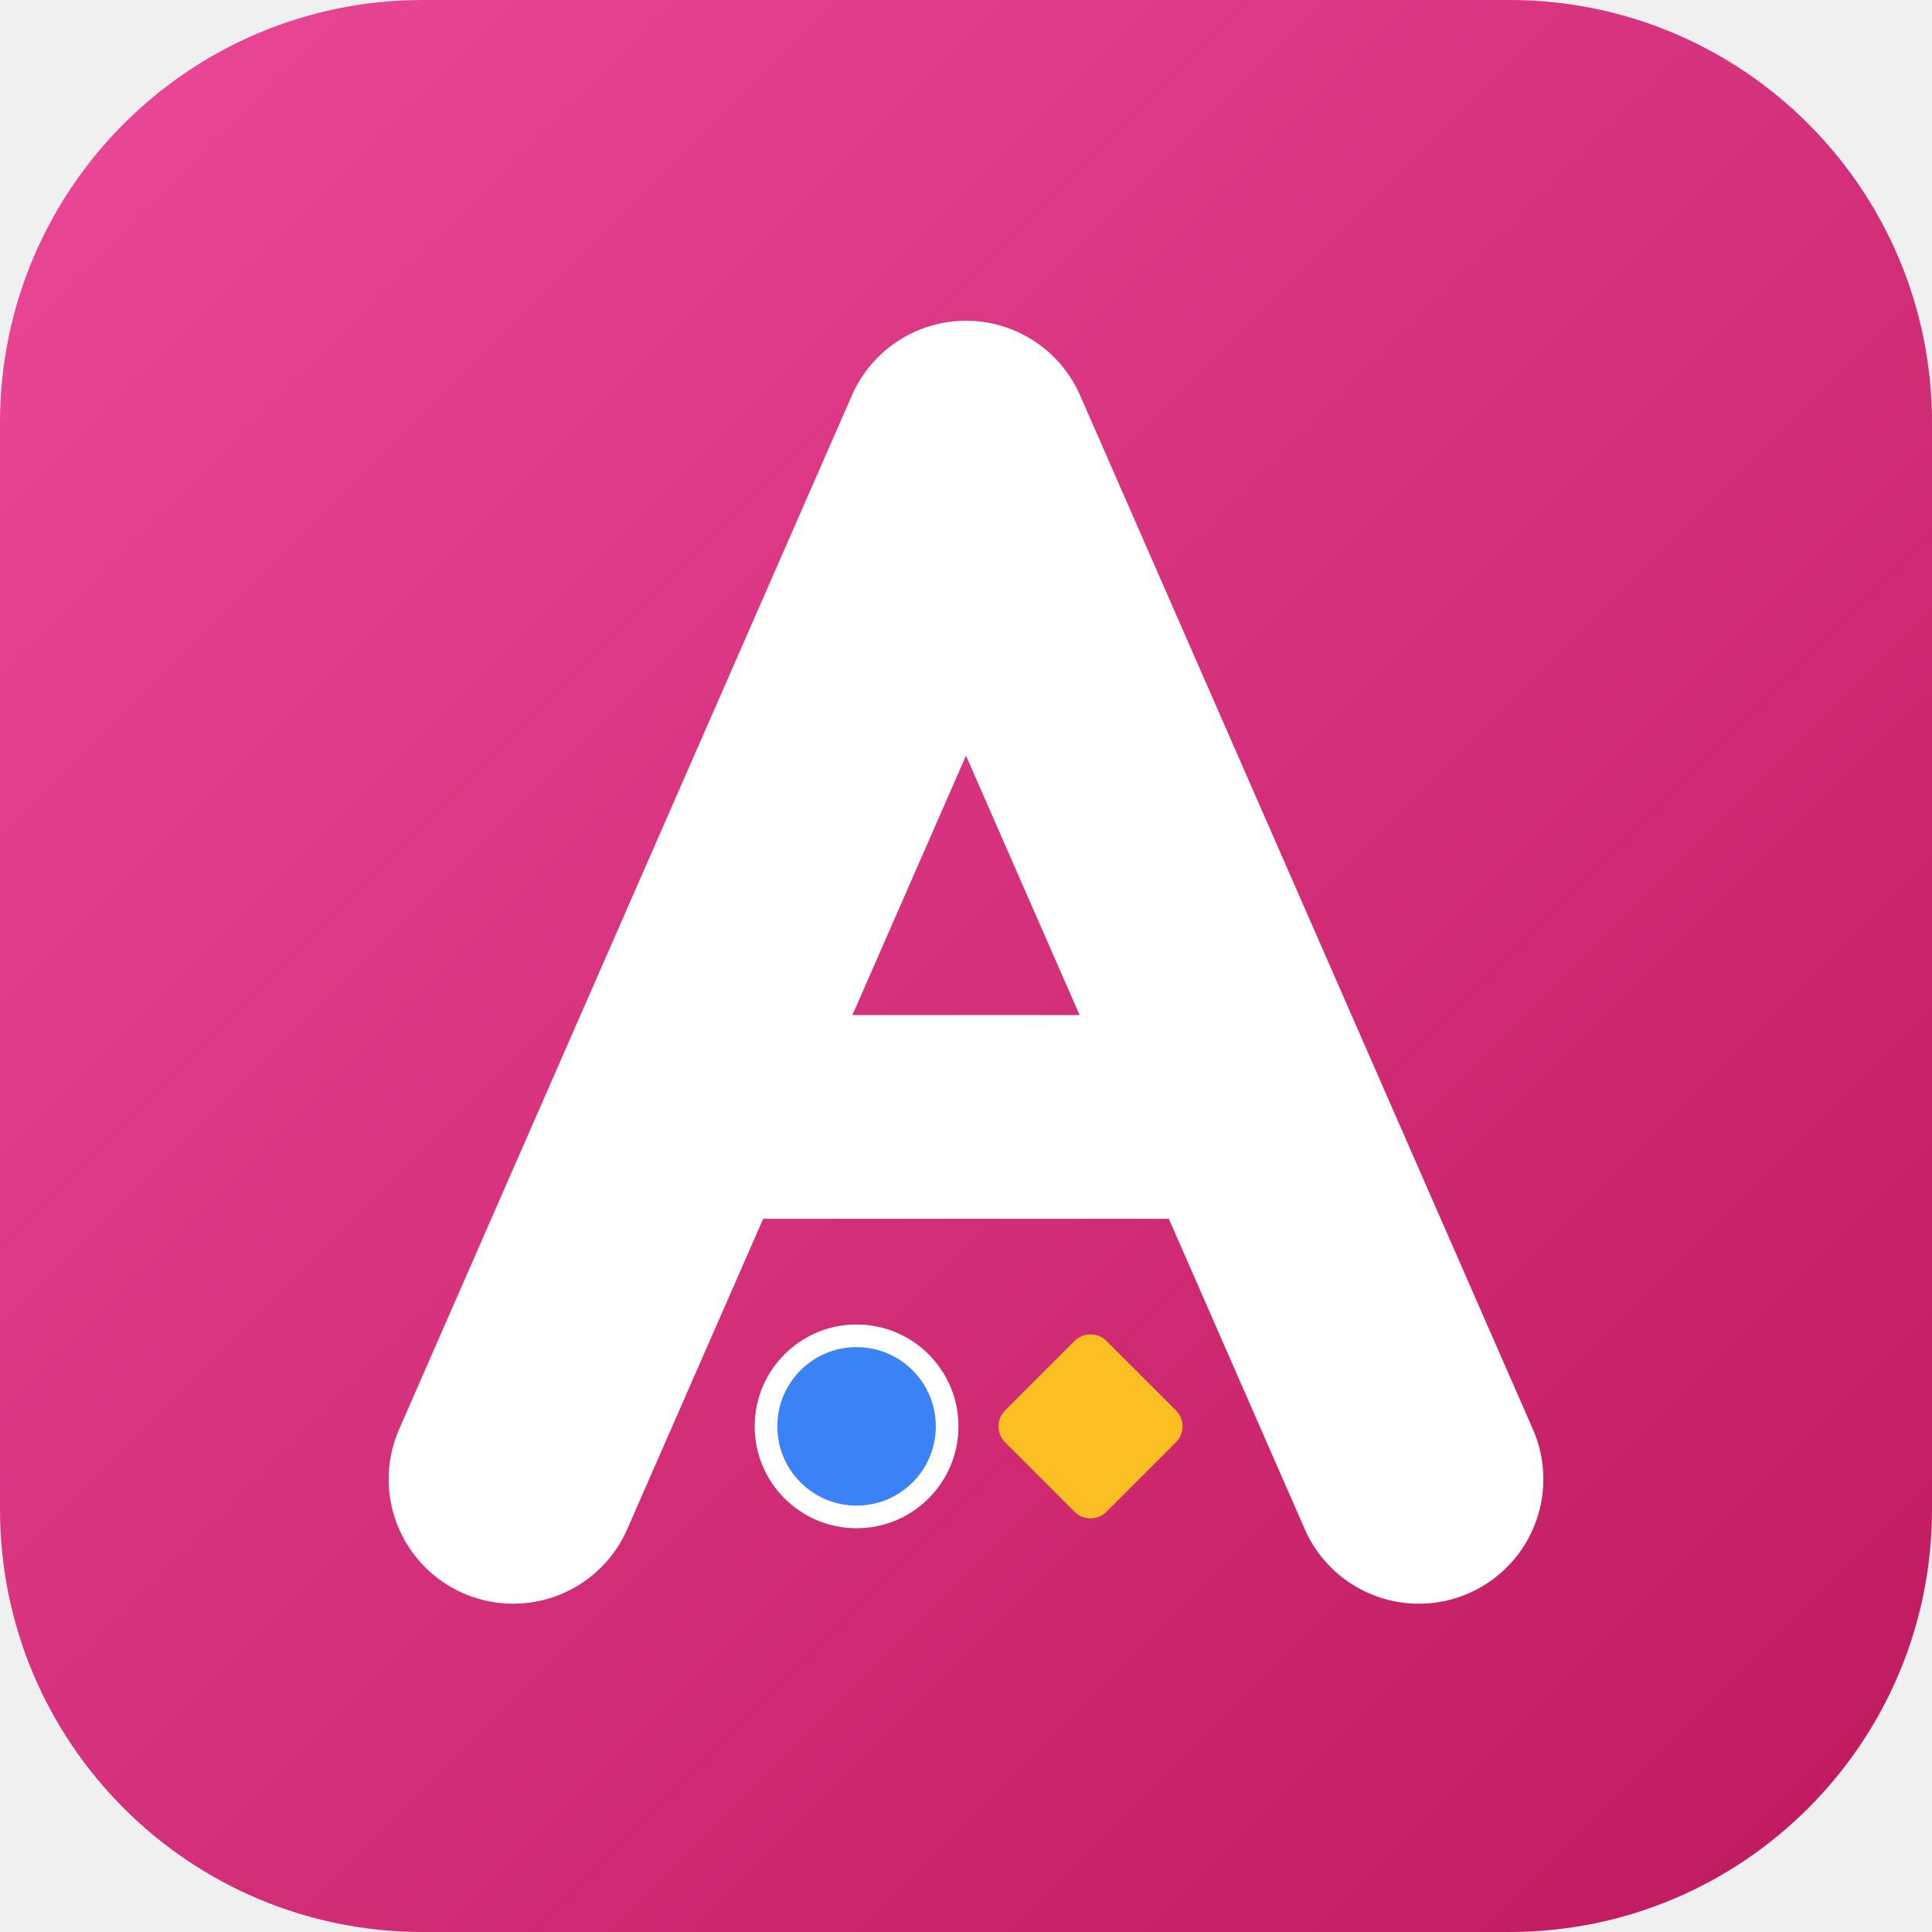
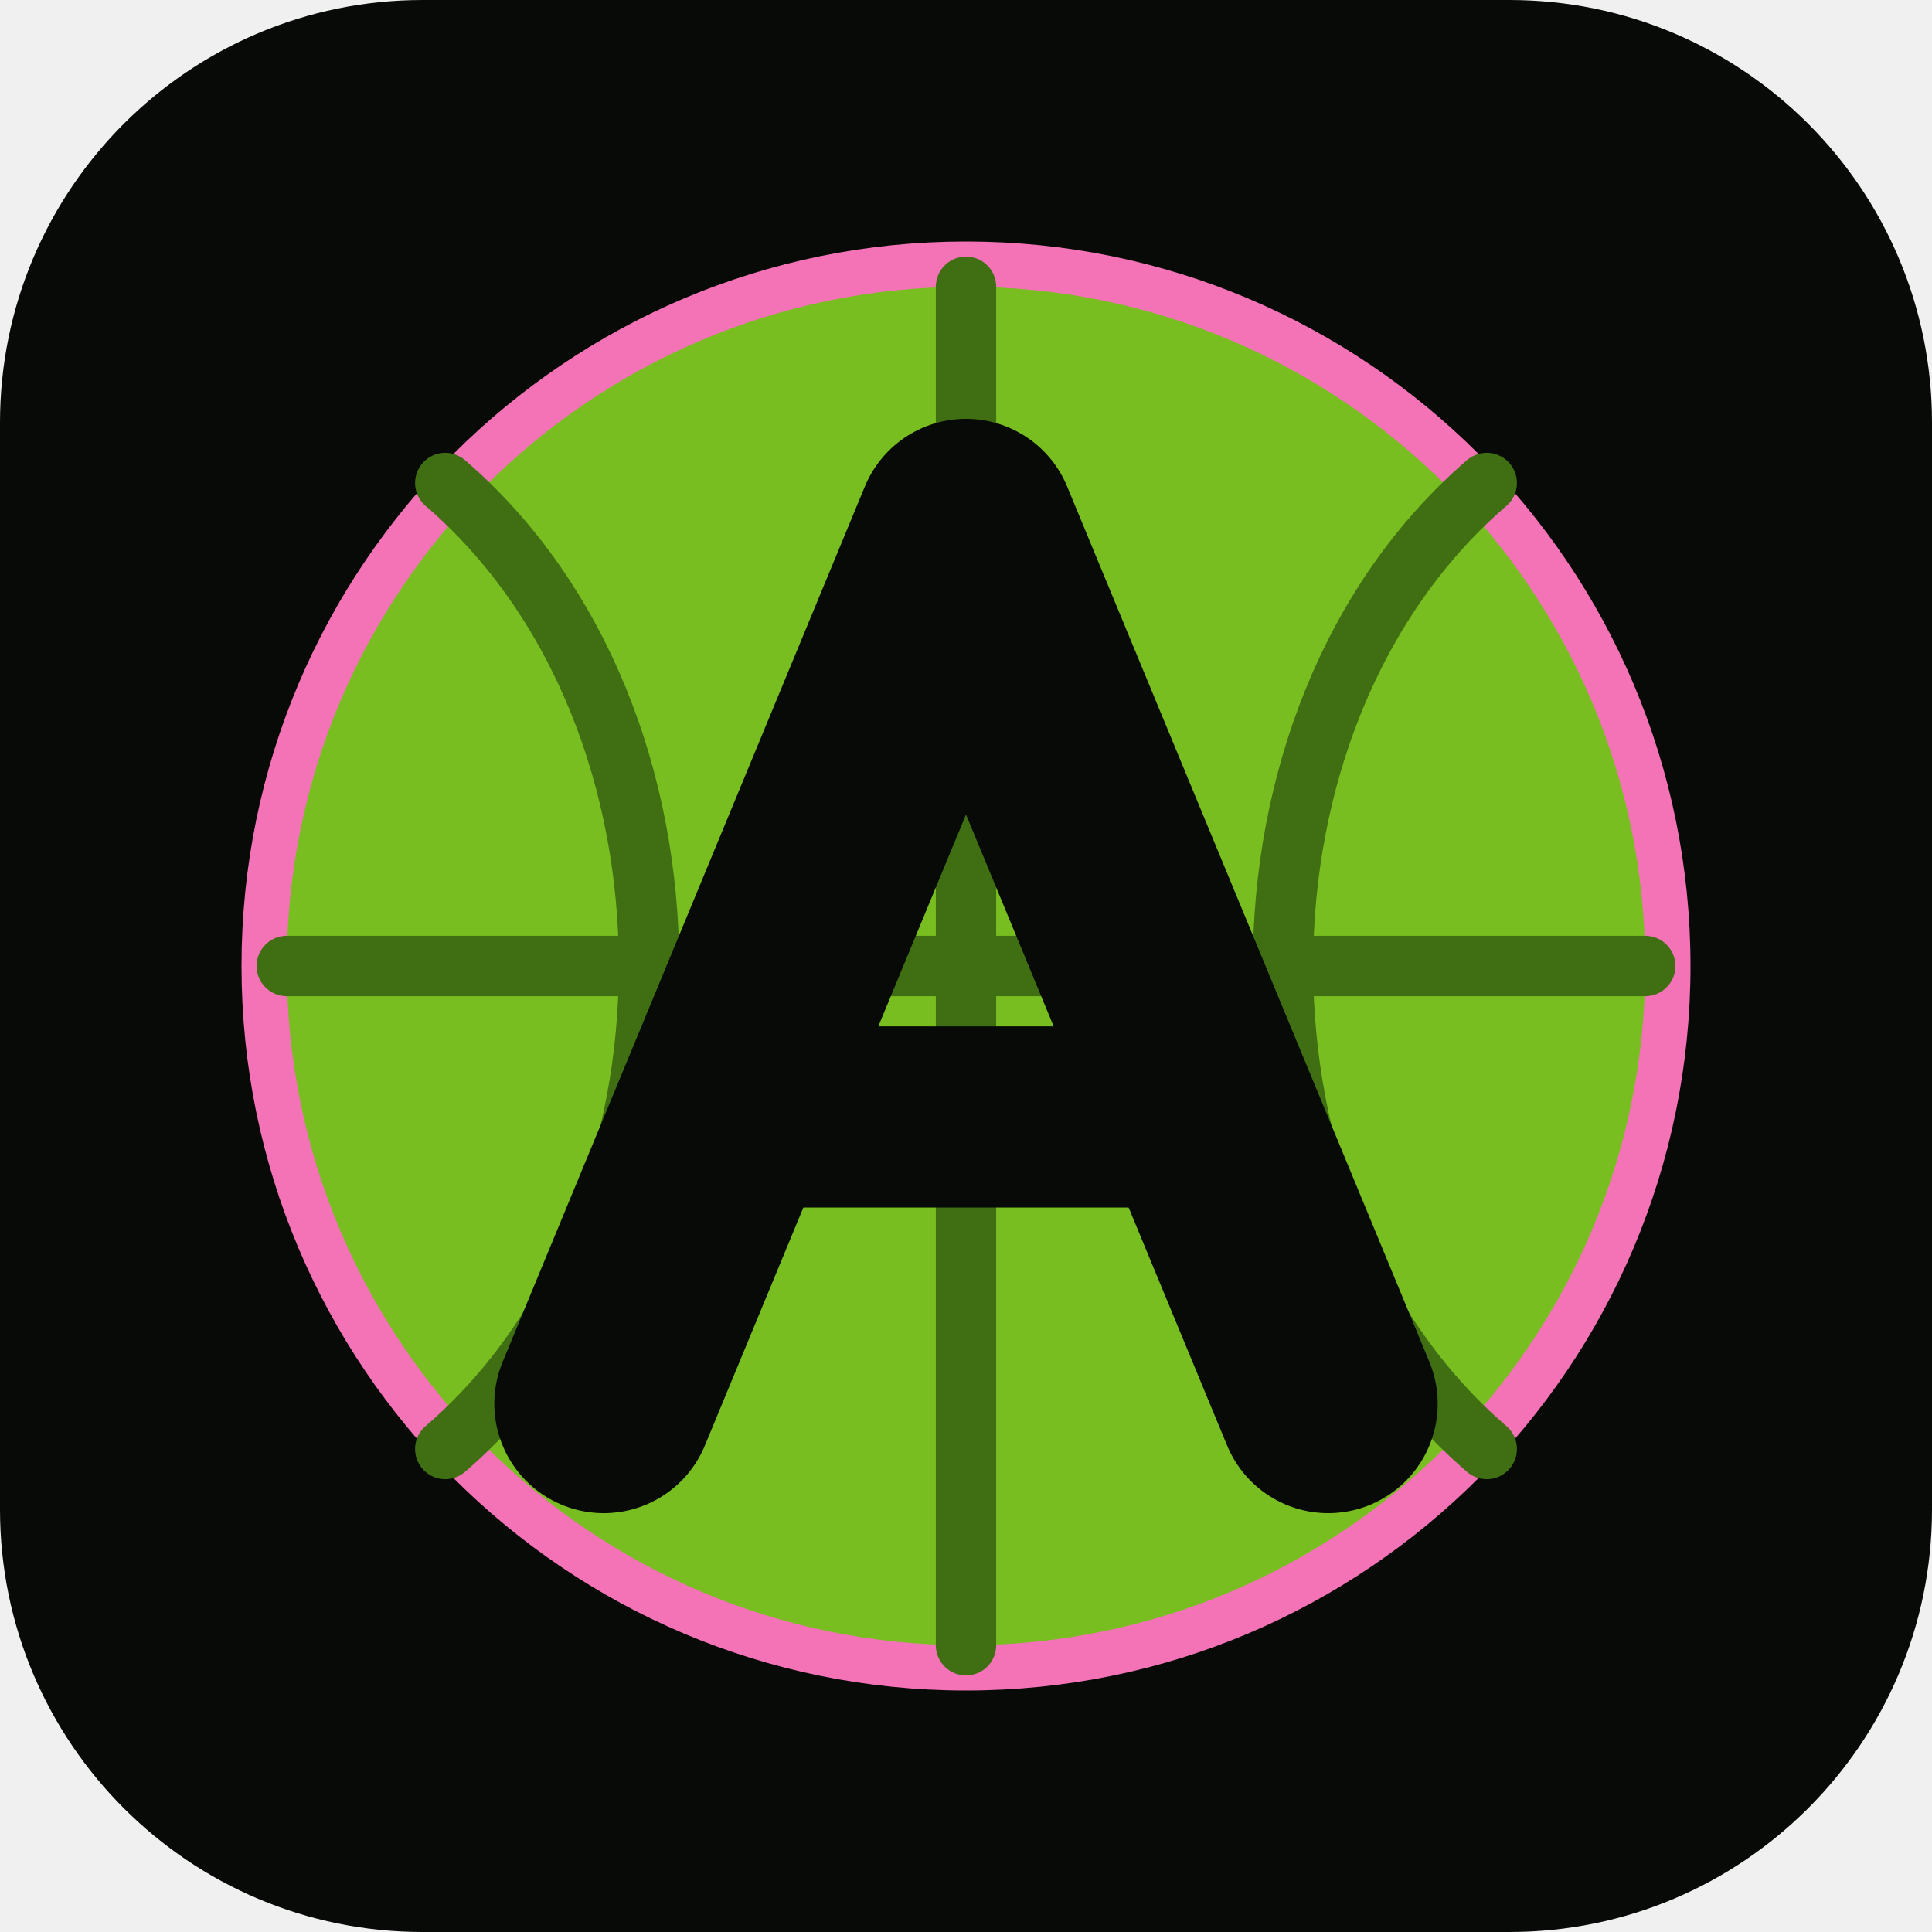
<svg xmlns="http://www.w3.org/2000/svg" viewBox="0 0 512 512">
-   <defs>
-     <linearGradient id="bg" x1="0" y1="0" x2="1" y2="1">
-       <stop offset="0" stop-color="#ec4899" />
-       <stop offset="1" stop-color="#be185d" />
-     </linearGradient>
-   </defs>
-   <rect width="512" height="512" rx="112" fill="url(#bg)" />
+   <rect width="512" height="512" rx="112" fill="#070a07" />
  <g id="mark">
-     <g fill="none" stroke="#ffffff" stroke-linecap="round" stroke-linejoin="round">
-       <path d="M136 392 L256 118 L376 392" stroke-width="66" />
-       <path d="M190 296 L322 296" stroke-width="54" />
+     <circle cx="256" cy="256" r="186" fill="#78be20" stroke="#f472b6" stroke-width="12" />
+     <g fill="none" stroke="#3f6f12" stroke-width="16" stroke-linecap="round">
+       <path d="M256 76 V436" />
+       <path d="M76 256 H436" />
+       <path d="M118 128 C190 190 190 322 118 384" />
+       <path d="M394 128 C322 190 322 322 394 384" />
    </g>
-     <circle cx="227" cy="378" r="24" fill="#3b82f6" stroke="#ffffff" stroke-width="6" />
-     <rect x="270" y="359" width="38" height="38" rx="6" fill="#fbbf24" transform="rotate(45 289 378)" />
+     <g fill="none" stroke="#070a07" stroke-linecap="round" stroke-linejoin="round">
+       <path d="M160 372 L256 140 L352 372" stroke-width="58" />
+       <path d="M200 296 L312 296" stroke-width="48" />
+     </g>
  </g>
</svg>
